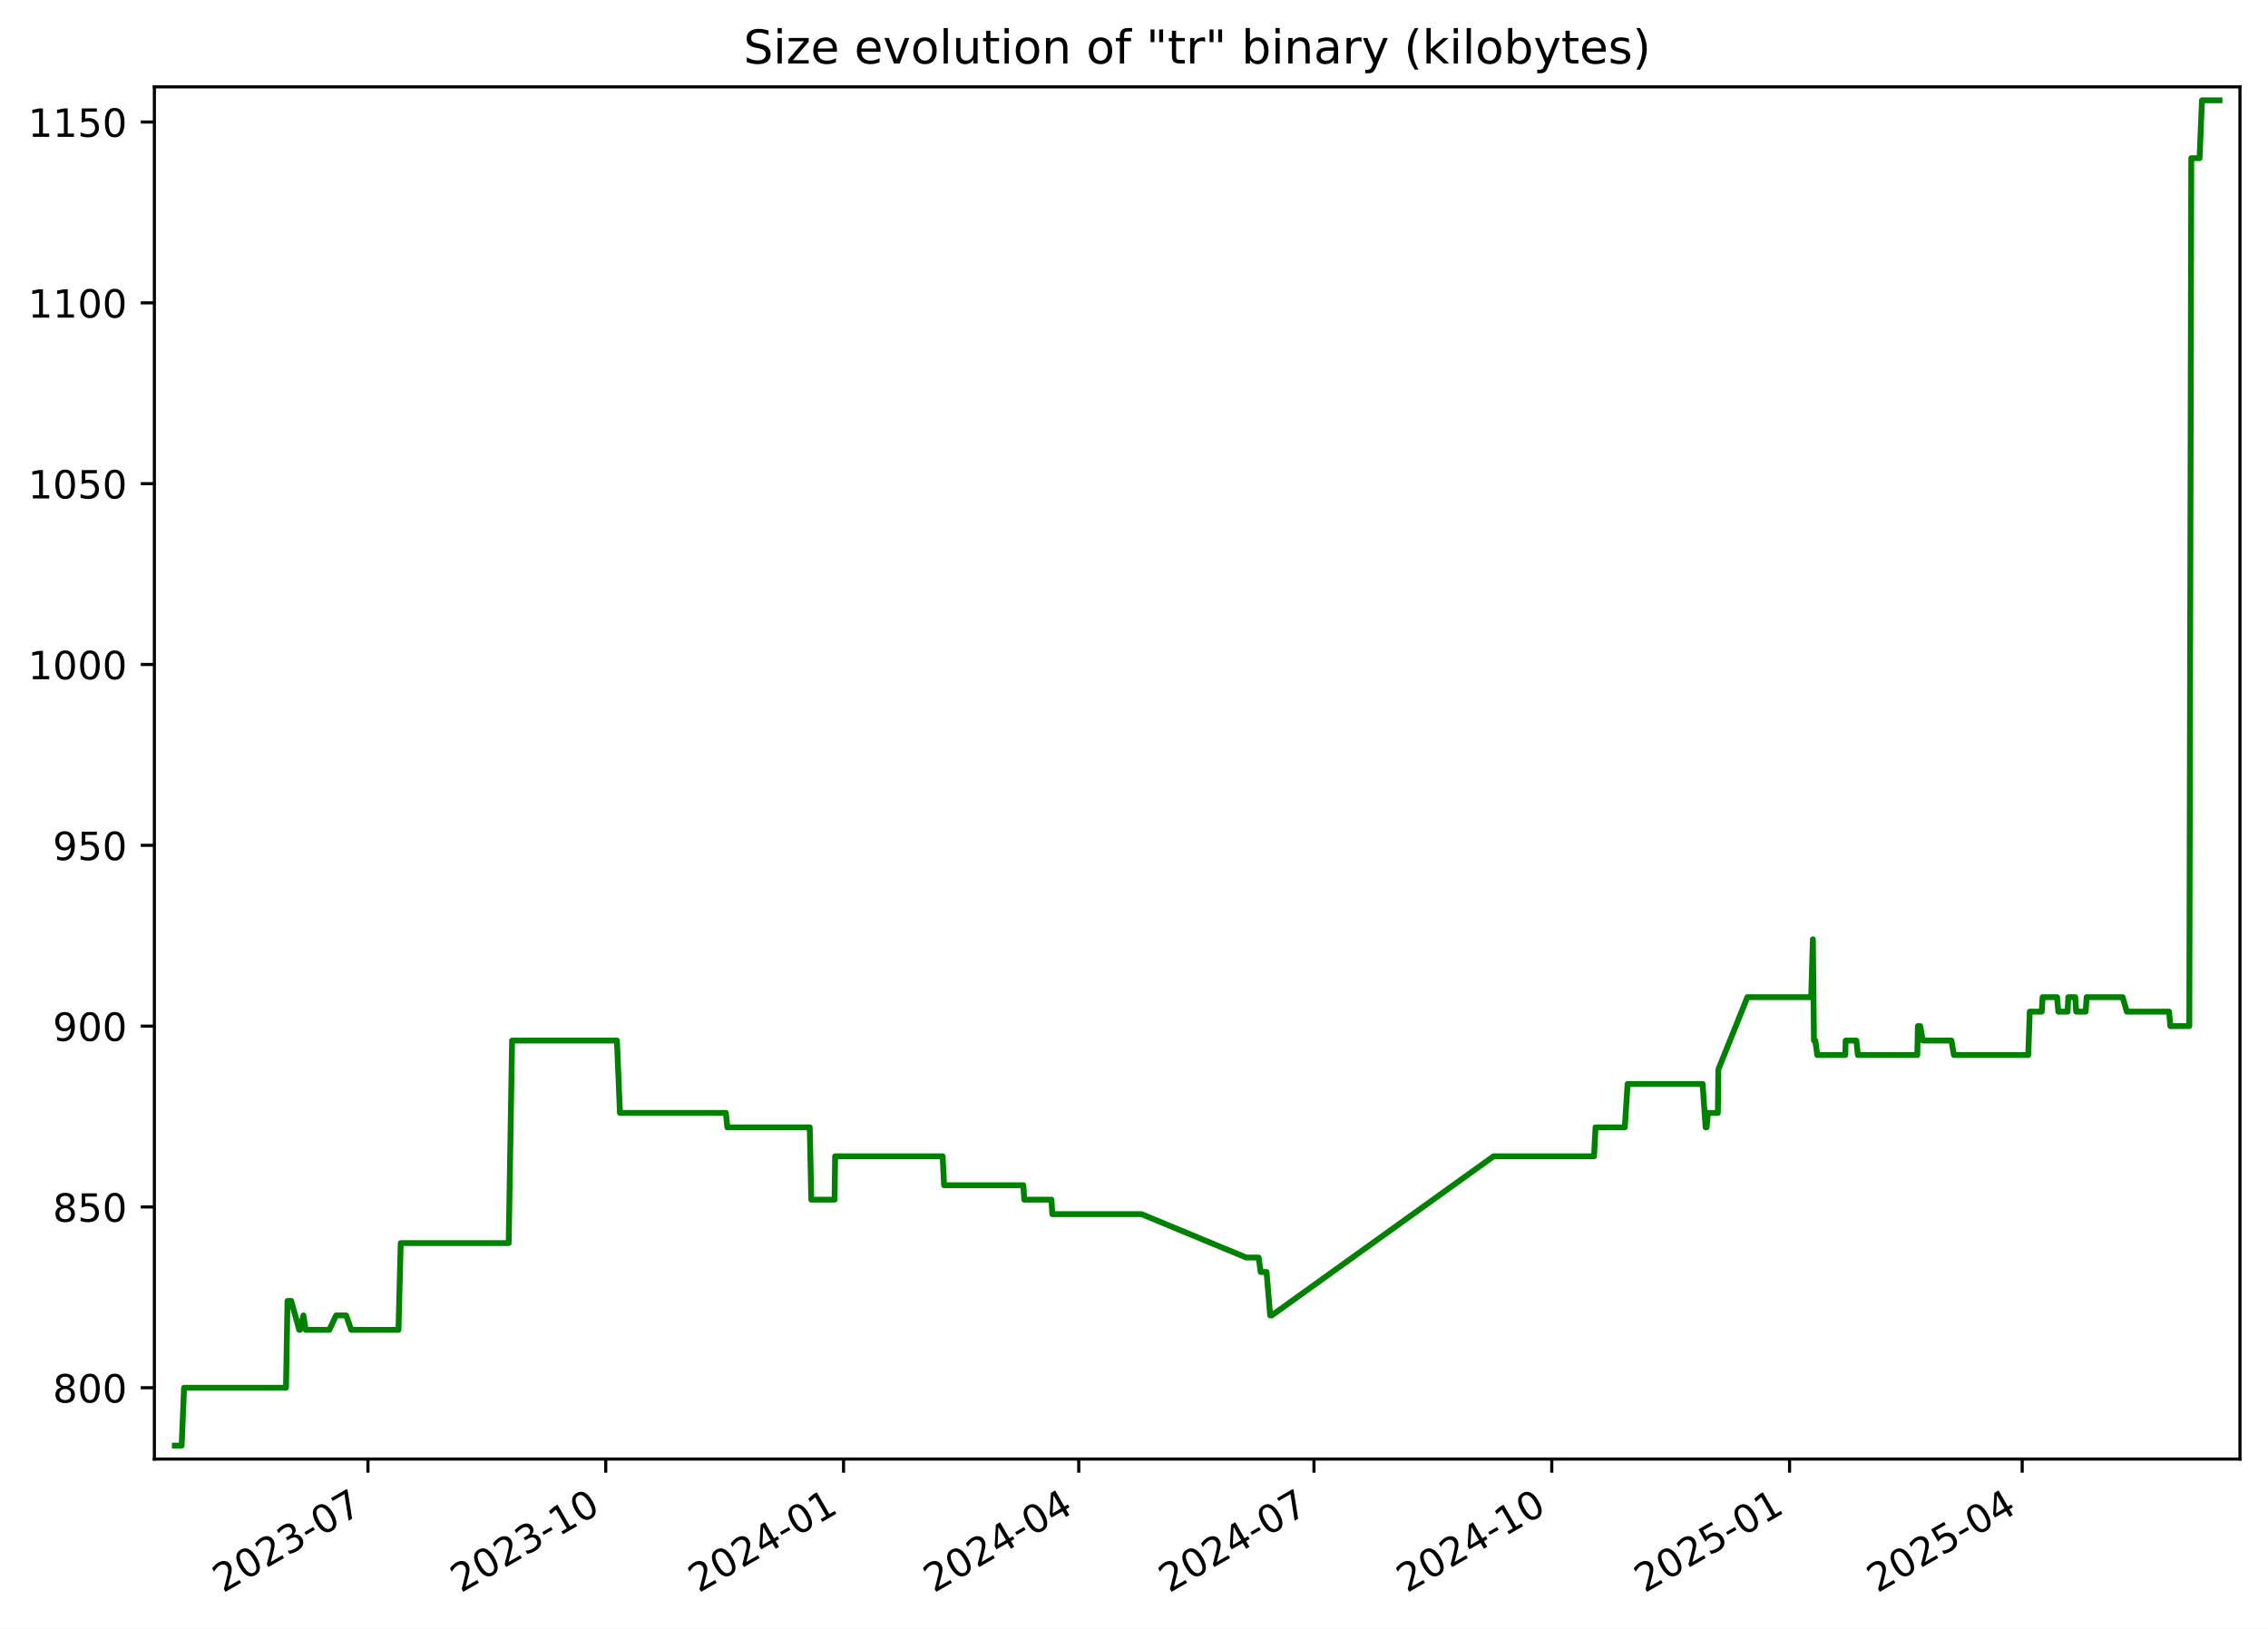
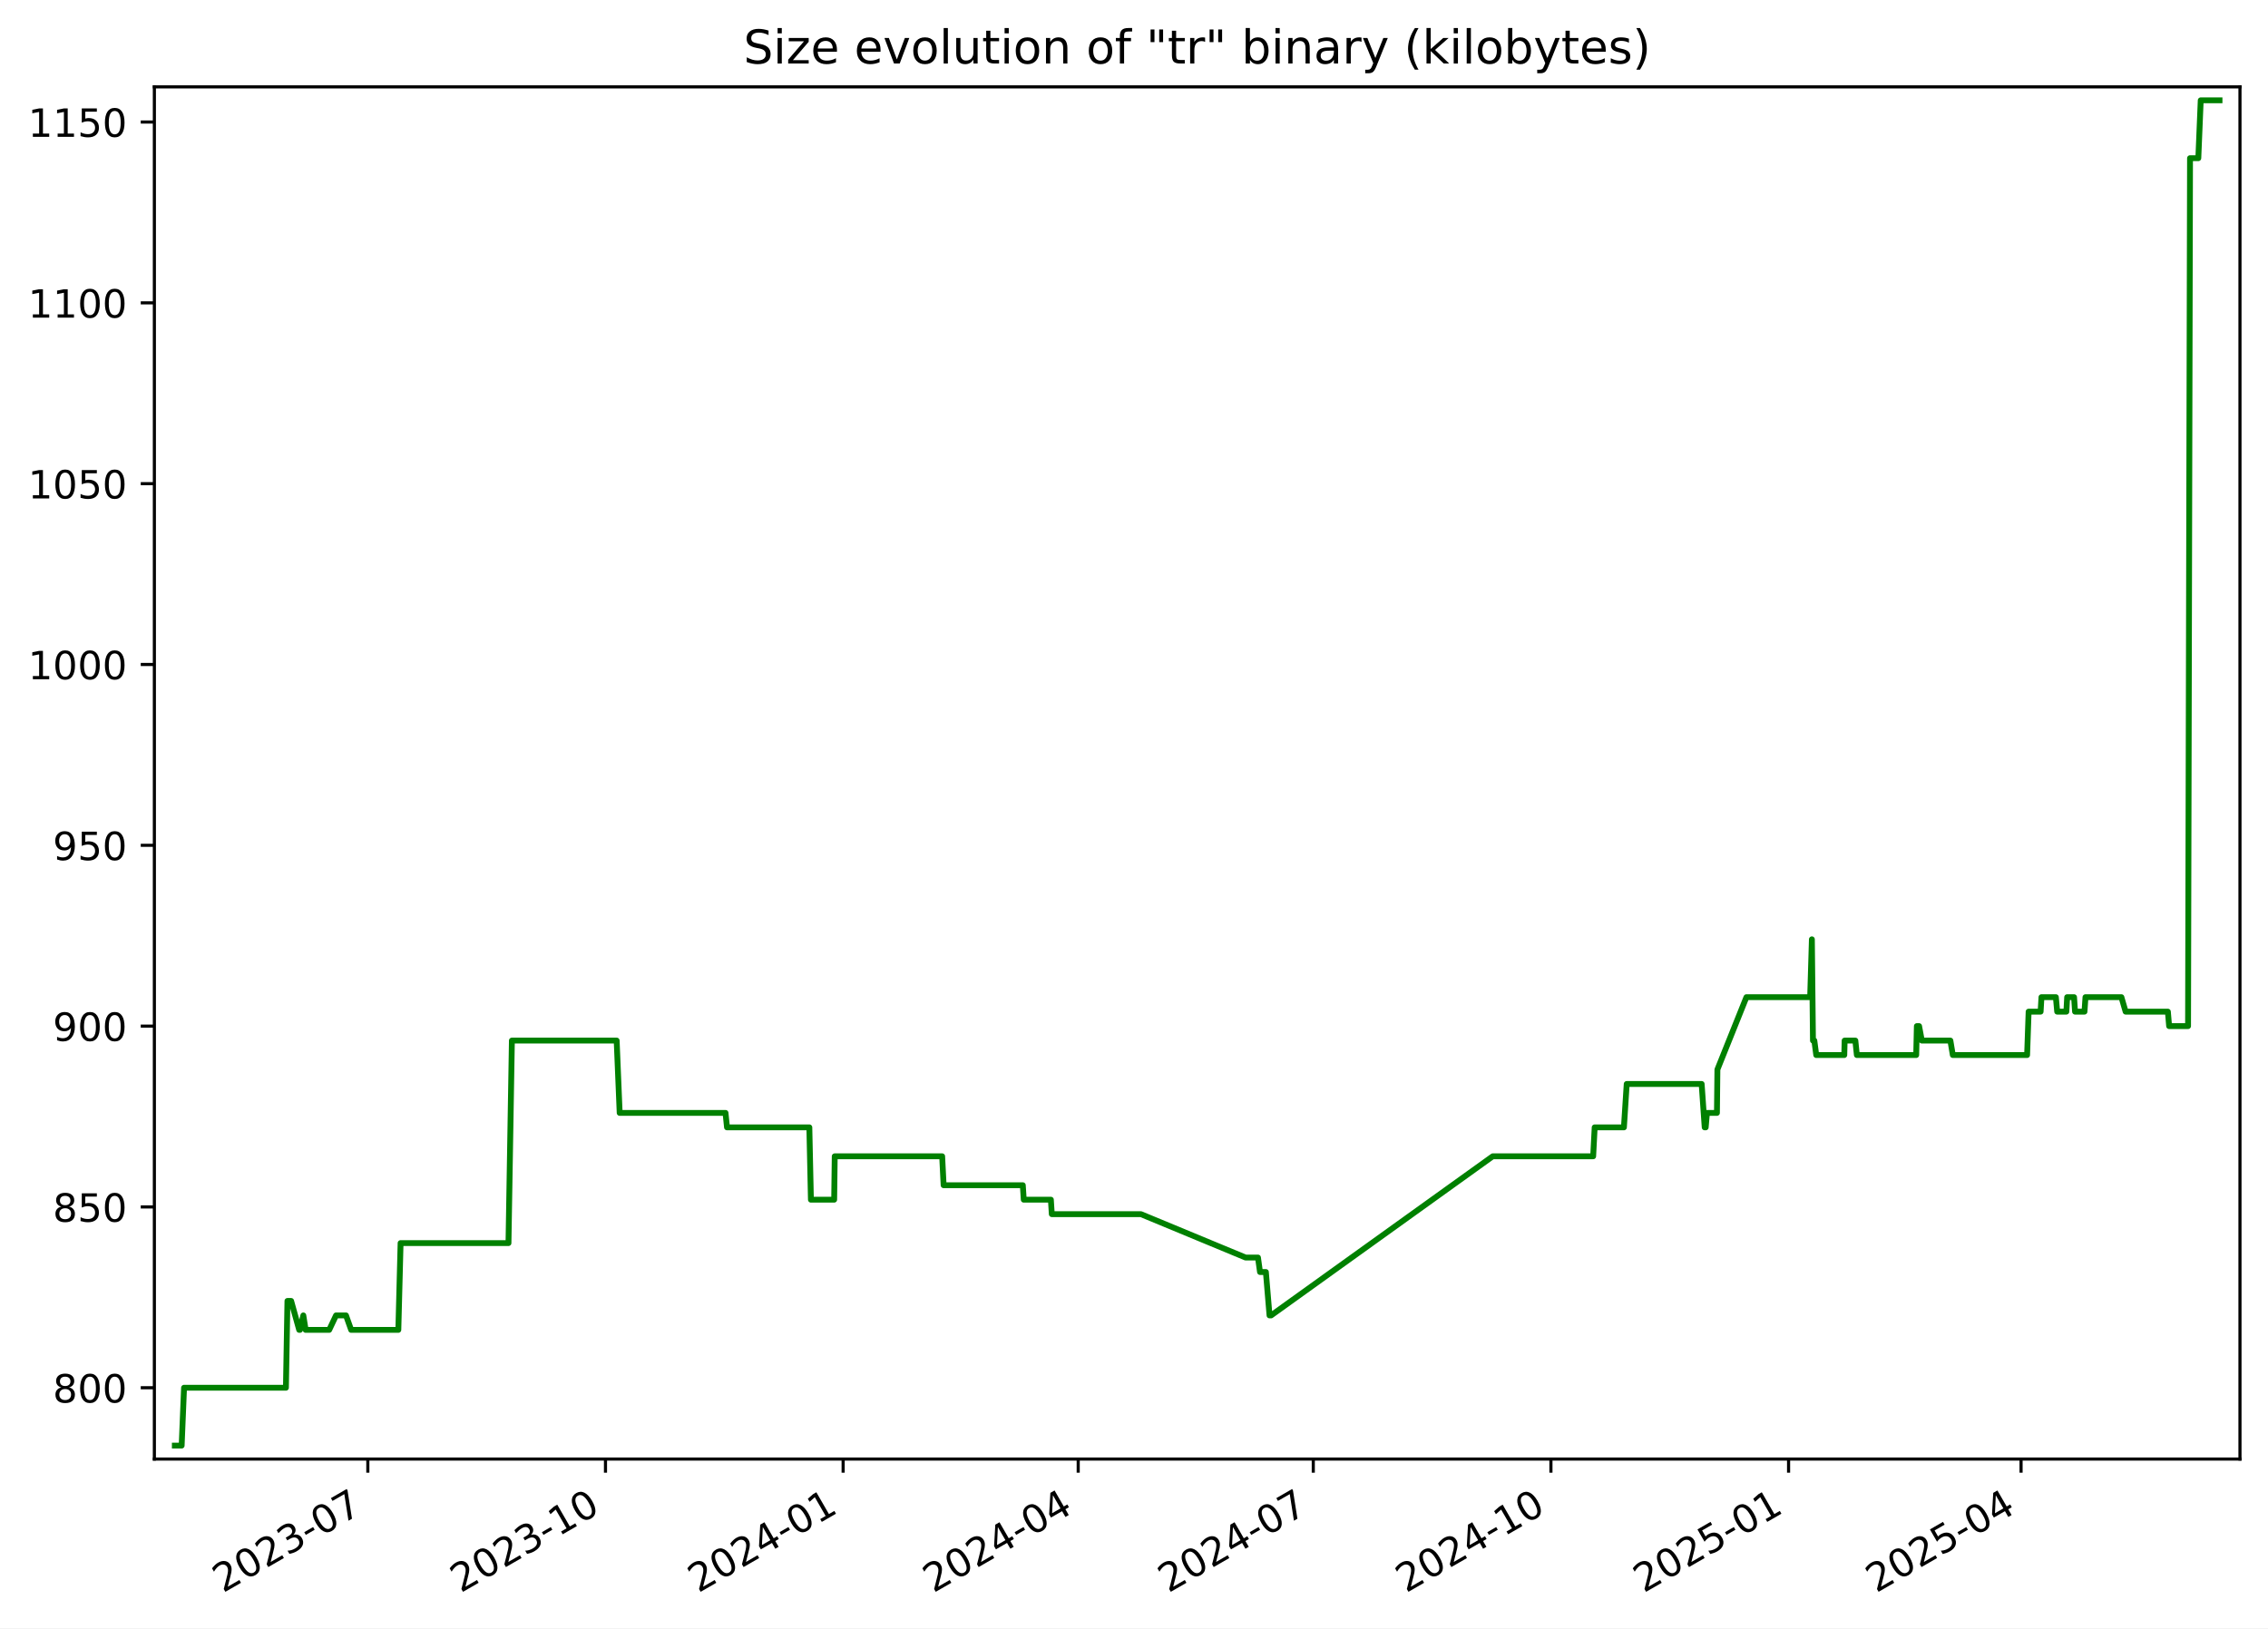
<svg xmlns="http://www.w3.org/2000/svg" xmlns:xlink="http://www.w3.org/1999/xlink" width="582.53pt" height="418.303pt" viewBox="0 0 582.53 418.303" version="1.1">
  <defs>
    <style type="text/css">*{stroke-linejoin: round; stroke-linecap: butt}</style>
  </defs>
  <g id="figure_1">
    <g id="patch_1">
      <path d="M -0 418.303  L 582.53 418.303  L 582.53 0  L -0 0  z " style="fill: #ffffff" />
    </g>
    <g id="axes_1">
      <g id="patch_2">
        <path d="M 39.65 374.83  L 575.33 374.83  L 575.33 22.318  L 39.65 22.318  z " style="fill: #ffffff" />
      </g>
      <g id="matplotlib.axis_1">
        <g id="xtick_1">
          <g id="line2d_1">
            <defs>
-               <path id="m631cda4e91" d="M 0 0  L 0 3.5  " style="stroke: #000000; stroke-width: 0.8" />
+               <path id="m473df23aa9" d="M 0 0  L 0 3.5  " style="stroke: #000000; stroke-width: 0.8" />
            </defs>
            <g>
-               <use xlink:href="#m631cda4e91" x="94.508" y="374.83" style="stroke: #000000; stroke-width: 0.8" />
+               <use xlink:href="#m473df23aa9" x="94.477" y="374.83" style="stroke: #000000; stroke-width: 0.8" />
            </g>
          </g>
          <g id="text_1">
-             <g transform="translate(57.28289 409.302) rotate(-30) scale(0.1 -0.1)">
+             <g transform="translate(57.25248 409.302) rotate(-30) scale(0.1 -0.1)">
              <defs>
                <path id="DejaVuSans-32" d="M 1228 531  L 3431 531  L 3431 0  L 469 0  L 469 531  Q 828 903 1448 1529  Q 2069 2156 2228 2338  Q 2531 2678 2651 2914  Q 2772 3150 2772 3378  Q 2772 3750 2511 3984  Q 2250 4219 1831 4219  Q 1534 4219 1204 4116  Q 875 4013 500 3803  L 500 4441  Q 881 4594 1212 4672  Q 1544 4750 1819 4750  Q 2544 4750 2975 4387  Q 3406 4025 3406 3419  Q 3406 3131 3298 2873  Q 3191 2616 2906 2266  Q 2828 2175 2409 1742  Q 1991 1309 1228 531  z " transform="scale(0.015625)" />
                <path id="DejaVuSans-30" d="M 2034 4250  Q 1547 4250 1301 3770  Q 1056 3291 1056 2328  Q 1056 1369 1301 889  Q 1547 409 2034 409  Q 2525 409 2770 889  Q 3016 1369 3016 2328  Q 3016 3291 2770 3770  Q 2525 4250 2034 4250  z M 2034 4750  Q 2819 4750 3233 4129  Q 3647 3509 3647 2328  Q 3647 1150 3233 529  Q 2819 -91 2034 -91  Q 1250 -91 836 529  Q 422 1150 422 2328  Q 422 3509 836 4129  Q 1250 4750 2034 4750  z " transform="scale(0.015625)" />
                <path id="DejaVuSans-33" d="M 2597 2516  Q 3050 2419 3304 2112  Q 3559 1806 3559 1356  Q 3559 666 3084 287  Q 2609 -91 1734 -91  Q 1441 -91 1130 -33  Q 819 25 488 141  L 488 750  Q 750 597 1062 519  Q 1375 441 1716 441  Q 2309 441 2620 675  Q 2931 909 2931 1356  Q 2931 1769 2642 2001  Q 2353 2234 1838 2234  L 1294 2234  L 1294 2753  L 1863 2753  Q 2328 2753 2575 2939  Q 2822 3125 2822 3475  Q 2822 3834 2567 4026  Q 2313 4219 1838 4219  Q 1578 4219 1281 4162  Q 984 4106 628 3988  L 628 4550  Q 988 4650 1302 4700  Q 1616 4750 1894 4750  Q 2613 4750 3031 4423  Q 3450 4097 3450 3541  Q 3450 3153 3228 2886  Q 3006 2619 2597 2516  z " transform="scale(0.015625)" />
                <path id="DejaVuSans-2d" d="M 313 2009  L 1997 2009  L 1997 1497  L 313 1497  L 313 2009  z " transform="scale(0.015625)" />
                <path id="DejaVuSans-37" d="M 525 4666  L 3525 4666  L 3525 4397  L 1831 0  L 1172 0  L 2766 4134  L 525 4134  L 525 4666  z " transform="scale(0.015625)" />
              </defs>
              <use xlink:href="#DejaVuSans-32" />
              <use xlink:href="#DejaVuSans-30" x="63.623" />
              <use xlink:href="#DejaVuSans-32" x="127.246" />
              <use xlink:href="#DejaVuSans-33" x="190.869" />
              <use xlink:href="#DejaVuSans-2d" x="254.492" />
              <use xlink:href="#DejaVuSans-30" x="290.576" />
              <use xlink:href="#DejaVuSans-37" x="354.199" />
            </g>
          </g>
        </g>
        <g id="xtick_2">
          <g id="line2d_2">
            <g>
-               <use xlink:href="#m631cda4e91" x="155.585" y="374.83" style="stroke: #000000; stroke-width: 0.8" />
+               <use xlink:href="#m473df23aa9" x="155.517" y="374.83" style="stroke: #000000; stroke-width: 0.8" />
            </g>
          </g>
          <g id="text_2">
-             <g transform="translate(118.3604 409.302) rotate(-30) scale(0.1 -0.1)">
+             <g transform="translate(118.2925 409.302) rotate(-30) scale(0.1 -0.1)">
              <defs>
                <path id="DejaVuSans-31" d="M 794 531  L 1825 531  L 1825 4091  L 703 3866  L 703 4441  L 1819 4666  L 2450 4666  L 2450 531  L 3481 531  L 3481 0  L 794 0  L 794 531  z " transform="scale(0.015625)" />
              </defs>
              <use xlink:href="#DejaVuSans-32" />
              <use xlink:href="#DejaVuSans-30" x="63.623" />
              <use xlink:href="#DejaVuSans-32" x="127.246" />
              <use xlink:href="#DejaVuSans-33" x="190.869" />
              <use xlink:href="#DejaVuSans-2d" x="254.492" />
              <use xlink:href="#DejaVuSans-31" x="290.576" />
              <use xlink:href="#DejaVuSans-30" x="354.199" />
            </g>
          </g>
        </g>
        <g id="xtick_3">
          <g id="line2d_3">
            <g>
-               <use xlink:href="#m631cda4e91" x="216.663" y="374.83" style="stroke: #000000; stroke-width: 0.8" />
+               <use xlink:href="#m473df23aa9" x="216.557" y="374.83" style="stroke: #000000; stroke-width: 0.8" />
            </g>
          </g>
          <g id="text_3">
-             <g transform="translate(179.4379 409.302) rotate(-30) scale(0.1 -0.1)">
+             <g transform="translate(179.3326 409.302) rotate(-30) scale(0.1 -0.1)">
              <defs>
                <path id="DejaVuSans-34" d="M 2419 4116  L 825 1625  L 2419 1625  L 2419 4116  z M 2253 4666  L 3047 4666  L 3047 1625  L 3713 1625  L 3713 1100  L 3047 1100  L 3047 0  L 2419 0  L 2419 1100  L 313 1100  L 313 1709  L 2253 4666  z " transform="scale(0.015625)" />
              </defs>
              <use xlink:href="#DejaVuSans-32" />
              <use xlink:href="#DejaVuSans-30" x="63.623" />
              <use xlink:href="#DejaVuSans-32" x="127.246" />
              <use xlink:href="#DejaVuSans-34" x="190.869" />
              <use xlink:href="#DejaVuSans-2d" x="254.492" />
              <use xlink:href="#DejaVuSans-30" x="290.576" />
              <use xlink:href="#DejaVuSans-31" x="354.199" />
            </g>
          </g>
        </g>
        <g id="xtick_4">
          <g id="line2d_4">
            <g>
-               <use xlink:href="#m631cda4e91" x="277.076" y="374.83" style="stroke: #000000; stroke-width: 0.8" />
+               <use xlink:href="#m473df23aa9" x="276.934" y="374.83" style="stroke: #000000; stroke-width: 0.8" />
            </g>
          </g>
          <g id="text_4">
-             <g transform="translate(239.8516 409.302) rotate(-30) scale(0.1 -0.1)">
+             <g transform="translate(239.7092 409.302) rotate(-30) scale(0.1 -0.1)">
              <use xlink:href="#DejaVuSans-32" />
              <use xlink:href="#DejaVuSans-30" x="63.623" />
              <use xlink:href="#DejaVuSans-32" x="127.246" />
              <use xlink:href="#DejaVuSans-34" x="190.869" />
              <use xlink:href="#DejaVuSans-2d" x="254.492" />
              <use xlink:href="#DejaVuSans-30" x="290.576" />
              <use xlink:href="#DejaVuSans-34" x="354.199" />
            </g>
          </g>
        </g>
        <g id="xtick_5">
          <g id="line2d_5">
            <g>
-               <use xlink:href="#m631cda4e91" x="337.49" y="374.83" style="stroke: #000000; stroke-width: 0.8" />
+               <use xlink:href="#m473df23aa9" x="337.311" y="374.83" style="stroke: #000000; stroke-width: 0.8" />
            </g>
          </g>
          <g id="text_5">
-             <g transform="translate(300.2652 409.302) rotate(-30) scale(0.1 -0.1)">
+             <g transform="translate(300.0858 409.302) rotate(-30) scale(0.1 -0.1)">
              <use xlink:href="#DejaVuSans-32" />
              <use xlink:href="#DejaVuSans-30" x="63.623" />
              <use xlink:href="#DejaVuSans-32" x="127.246" />
              <use xlink:href="#DejaVuSans-34" x="190.869" />
              <use xlink:href="#DejaVuSans-2d" x="254.492" />
              <use xlink:href="#DejaVuSans-30" x="290.576" />
              <use xlink:href="#DejaVuSans-37" x="354.199" />
            </g>
          </g>
        </g>
        <g id="xtick_6">
          <g id="line2d_6">
            <g>
-               <use xlink:href="#m631cda4e91" x="398.568" y="374.83" style="stroke: #000000; stroke-width: 0.8" />
+               <use xlink:href="#m473df23aa9" x="398.351" y="374.83" style="stroke: #000000; stroke-width: 0.8" />
            </g>
          </g>
          <g id="text_6">
-             <g transform="translate(361.3427 409.302) rotate(-30) scale(0.1 -0.1)">
+             <g transform="translate(361.1258 409.302) rotate(-30) scale(0.1 -0.1)">
              <use xlink:href="#DejaVuSans-32" />
              <use xlink:href="#DejaVuSans-30" x="63.623" />
              <use xlink:href="#DejaVuSans-32" x="127.246" />
              <use xlink:href="#DejaVuSans-34" x="190.869" />
              <use xlink:href="#DejaVuSans-2d" x="254.492" />
              <use xlink:href="#DejaVuSans-31" x="290.576" />
              <use xlink:href="#DejaVuSans-30" x="354.199" />
            </g>
          </g>
        </g>
        <g id="xtick_7">
          <g id="line2d_7">
            <g>
-               <use xlink:href="#m631cda4e91" x="459.645" y="374.83" style="stroke: #000000; stroke-width: 0.8" />
+               <use xlink:href="#m473df23aa9" x="459.391" y="374.83" style="stroke: #000000; stroke-width: 0.8" />
            </g>
          </g>
          <g id="text_7">
-             <g transform="translate(422.4202 409.302) rotate(-30) scale(0.1 -0.1)">
+             <g transform="translate(422.1659 409.302) rotate(-30) scale(0.1 -0.1)">
              <defs>
                <path id="DejaVuSans-35" d="M 691 4666  L 3169 4666  L 3169 4134  L 1269 4134  L 1269 2991  Q 1406 3038 1543 3061  Q 1681 3084 1819 3084  Q 2600 3084 3056 2656  Q 3513 2228 3513 1497  Q 3513 744 3044 326  Q 2575 -91 1722 -91  Q 1428 -91 1123 -41  Q 819 9 494 109  L 494 744  Q 775 591 1075 516  Q 1375 441 1709 441  Q 2250 441 2565 725  Q 2881 1009 2881 1497  Q 2881 1984 2565 2268  Q 2250 2553 1709 2553  Q 1456 2553 1204 2497  Q 953 2441 691 2322  L 691 4666  z " transform="scale(0.015625)" />
              </defs>
              <use xlink:href="#DejaVuSans-32" />
              <use xlink:href="#DejaVuSans-30" x="63.623" />
              <use xlink:href="#DejaVuSans-32" x="127.246" />
              <use xlink:href="#DejaVuSans-35" x="190.869" />
              <use xlink:href="#DejaVuSans-2d" x="254.492" />
              <use xlink:href="#DejaVuSans-30" x="290.576" />
              <use xlink:href="#DejaVuSans-31" x="354.199" />
            </g>
          </g>
        </g>
        <g id="xtick_8">
          <g id="line2d_8">
            <g>
-               <use xlink:href="#m631cda4e91" x="519.395" y="374.83" style="stroke: #000000; stroke-width: 0.8" />
+               <use xlink:href="#m473df23aa9" x="519.104" y="374.83" style="stroke: #000000; stroke-width: 0.8" />
            </g>
          </g>
          <g id="text_8">
-             <g transform="translate(482.17 409.302) rotate(-30) scale(0.1 -0.1)">
+             <g transform="translate(481.879 409.302) rotate(-30) scale(0.1 -0.1)">
              <use xlink:href="#DejaVuSans-32" />
              <use xlink:href="#DejaVuSans-30" x="63.623" />
              <use xlink:href="#DejaVuSans-32" x="127.246" />
              <use xlink:href="#DejaVuSans-35" x="190.869" />
              <use xlink:href="#DejaVuSans-2d" x="254.492" />
              <use xlink:href="#DejaVuSans-30" x="290.576" />
              <use xlink:href="#DejaVuSans-34" x="354.199" />
            </g>
          </g>
        </g>
      </g>
      <g id="matplotlib.axis_2">
        <g id="ytick_1">
          <g id="line2d_9">
            <defs>
-               <path id="ma864c2f2bb" d="M 0 0  L -3.5 0  " style="stroke: #000000; stroke-width: 0.8" />
+               <path id="mfcd4ef4d7a" d="M 0 0  L -3.5 0  " style="stroke: #000000; stroke-width: 0.8" />
            </defs>
            <g>
-               <use xlink:href="#ma864c2f2bb" x="39.65" y="356.51" style="stroke: #000000; stroke-width: 0.8" />
+               <use xlink:href="#mfcd4ef4d7a" x="39.65" y="356.51" style="stroke: #000000; stroke-width: 0.8" />
            </g>
          </g>
          <g id="text_9">
            <g transform="translate(13.5625 360.3088) scale(0.1 -0.1)">
              <defs>
                <path id="DejaVuSans-38" d="M 2034 2216  Q 1584 2216 1326 1975  Q 1069 1734 1069 1313  Q 1069 891 1326 650  Q 1584 409 2034 409  Q 2484 409 2743 651  Q 3003 894 3003 1313  Q 3003 1734 2745 1975  Q 2488 2216 2034 2216  z M 1403 2484  Q 997 2584 770 2862  Q 544 3141 544 3541  Q 544 4100 942 4425  Q 1341 4750 2034 4750  Q 2731 4750 3128 4425  Q 3525 4100 3525 3541  Q 3525 3141 3298 2862  Q 3072 2584 2669 2484  Q 3125 2378 3379 2068  Q 3634 1759 3634 1313  Q 3634 634 3220 271  Q 2806 -91 2034 -91  Q 1263 -91 848 271  Q 434 634 434 1313  Q 434 1759 690 2068  Q 947 2378 1403 2484  z M 1172 3481  Q 1172 3119 1398 2916  Q 1625 2713 2034 2713  Q 2441 2713 2670 2916  Q 2900 3119 2900 3481  Q 2900 3844 2670 4047  Q 2441 4250 2034 4250  Q 1625 4250 1398 4047  Q 1172 3844 1172 3481  z " transform="scale(0.015625)" />
              </defs>
              <use xlink:href="#DejaVuSans-38" />
              <use xlink:href="#DejaVuSans-30" x="63.623" />
              <use xlink:href="#DejaVuSans-30" x="127.246" />
            </g>
          </g>
        </g>
        <g id="ytick_2">
          <g id="line2d_10">
            <g>
-               <use xlink:href="#ma864c2f2bb" x="39.65" y="310.058" style="stroke: #000000; stroke-width: 0.8" />
+               <use xlink:href="#mfcd4ef4d7a" x="39.65" y="310.058" style="stroke: #000000; stroke-width: 0.8" />
            </g>
          </g>
          <g id="text_10">
            <g transform="translate(13.5625 313.8572) scale(0.1 -0.1)">
              <use xlink:href="#DejaVuSans-38" />
              <use xlink:href="#DejaVuSans-35" x="63.623" />
              <use xlink:href="#DejaVuSans-30" x="127.246" />
            </g>
          </g>
        </g>
        <g id="ytick_3">
          <g id="line2d_11">
            <g>
-               <use xlink:href="#ma864c2f2bb" x="39.65" y="263.606" style="stroke: #000000; stroke-width: 0.8" />
+               <use xlink:href="#mfcd4ef4d7a" x="39.65" y="263.606" style="stroke: #000000; stroke-width: 0.8" />
            </g>
          </g>
          <g id="text_11">
            <g transform="translate(13.5625 267.4056) scale(0.1 -0.1)">
              <defs>
                <path id="DejaVuSans-39" d="M 703 97  L 703 672  Q 941 559 1184 500  Q 1428 441 1663 441  Q 2288 441 2617 861  Q 2947 1281 2994 2138  Q 2813 1869 2534 1725  Q 2256 1581 1919 1581  Q 1219 1581 811 2004  Q 403 2428 403 3163  Q 403 3881 828 4315  Q 1253 4750 1959 4750  Q 2769 4750 3195 4129  Q 3622 3509 3622 2328  Q 3622 1225 3098 567  Q 2575 -91 1691 -91  Q 1453 -91 1209 -44  Q 966 3 703 97  z M 1959 2075  Q 2384 2075 2632 2365  Q 2881 2656 2881 3163  Q 2881 3666 2632 3958  Q 2384 4250 1959 4250  Q 1534 4250 1286 3958  Q 1038 3666 1038 3163  Q 1038 2656 1286 2365  Q 1534 2075 1959 2075  z " transform="scale(0.015625)" />
              </defs>
              <use xlink:href="#DejaVuSans-39" />
              <use xlink:href="#DejaVuSans-30" x="63.623" />
              <use xlink:href="#DejaVuSans-30" x="127.246" />
            </g>
          </g>
        </g>
        <g id="ytick_4">
          <g id="line2d_12">
            <g>
-               <use xlink:href="#ma864c2f2bb" x="39.65" y="217.155" style="stroke: #000000; stroke-width: 0.8" />
+               <use xlink:href="#mfcd4ef4d7a" x="39.65" y="217.155" style="stroke: #000000; stroke-width: 0.8" />
            </g>
          </g>
          <g id="text_12">
            <g transform="translate(13.5625 220.954) scale(0.1 -0.1)">
              <use xlink:href="#DejaVuSans-39" />
              <use xlink:href="#DejaVuSans-35" x="63.623" />
              <use xlink:href="#DejaVuSans-30" x="127.246" />
            </g>
          </g>
        </g>
        <g id="ytick_5">
          <g id="line2d_13">
            <g>
-               <use xlink:href="#ma864c2f2bb" x="39.65" y="170.703" style="stroke: #000000; stroke-width: 0.8" />
+               <use xlink:href="#mfcd4ef4d7a" x="39.65" y="170.703" style="stroke: #000000; stroke-width: 0.8" />
            </g>
          </g>
          <g id="text_13">
            <g transform="translate(7.2 174.5024) scale(0.1 -0.1)">
              <use xlink:href="#DejaVuSans-31" />
              <use xlink:href="#DejaVuSans-30" x="63.623" />
              <use xlink:href="#DejaVuSans-30" x="127.246" />
              <use xlink:href="#DejaVuSans-30" x="190.869" />
            </g>
          </g>
        </g>
        <g id="ytick_6">
          <g id="line2d_14">
            <g>
-               <use xlink:href="#ma864c2f2bb" x="39.65" y="124.252" style="stroke: #000000; stroke-width: 0.8" />
+               <use xlink:href="#mfcd4ef4d7a" x="39.65" y="124.252" style="stroke: #000000; stroke-width: 0.8" />
            </g>
          </g>
          <g id="text_14">
            <g transform="translate(7.2 128.0508) scale(0.1 -0.1)">
              <use xlink:href="#DejaVuSans-31" />
              <use xlink:href="#DejaVuSans-30" x="63.623" />
              <use xlink:href="#DejaVuSans-35" x="127.246" />
              <use xlink:href="#DejaVuSans-30" x="190.869" />
            </g>
          </g>
        </g>
        <g id="ytick_7">
          <g id="line2d_15">
            <g>
-               <use xlink:href="#ma864c2f2bb" x="39.65" y="77.8" style="stroke: #000000; stroke-width: 0.8" />
+               <use xlink:href="#mfcd4ef4d7a" x="39.65" y="77.8" style="stroke: #000000; stroke-width: 0.8" />
            </g>
          </g>
          <g id="text_15">
            <g transform="translate(7.2 81.59915) scale(0.1 -0.1)">
              <use xlink:href="#DejaVuSans-31" />
              <use xlink:href="#DejaVuSans-31" x="63.623" />
              <use xlink:href="#DejaVuSans-30" x="127.246" />
              <use xlink:href="#DejaVuSans-30" x="190.869" />
            </g>
          </g>
        </g>
        <g id="ytick_8">
          <g id="line2d_16">
            <g>
-               <use xlink:href="#ma864c2f2bb" x="39.65" y="31.348" style="stroke: #000000; stroke-width: 0.8" />
+               <use xlink:href="#mfcd4ef4d7a" x="39.65" y="31.348" style="stroke: #000000; stroke-width: 0.8" />
            </g>
          </g>
          <g id="text_16">
            <g transform="translate(7.2 35.14754) scale(0.1 -0.1)">
              <use xlink:href="#DejaVuSans-31" />
              <use xlink:href="#DejaVuSans-31" x="63.623" />
              <use xlink:href="#DejaVuSans-35" x="127.246" />
              <use xlink:href="#DejaVuSans-30" x="190.869" />
            </g>
          </g>
        </g>
      </g>
      <g id="line2d_17">
-         <path d="M 44.902 371.374  L 46.659 371.374  L 47.274 356.51  L 73.458 356.51  L 73.846 334.213  L 74.795 334.213  L 76.864 341.645  L 77.068 341.645  L 77.93 337.929  L 78.521 341.645  L 84.578 341.645  L 86.336 337.929  L 88.895 337.929  L 90.221 341.645  L 102.348 341.645  L 102.926 319.348  L 130.655 319.348  L 131.529 267.323  L 158.46 267.323  L 159.23 285.903  L 186.435 285.903  L 186.815 289.619  L 207.978 289.619  L 208.382 308.2  L 214.359 308.2  L 214.502 297.052  L 242.113 297.052  L 242.486 304.484  L 262.839 304.484  L 263.083 308.2  L 270.052 308.2  L 270.288 311.916  L 293.196 311.916  L 320.104 323.064  L 323.281 323.064  L 323.801 326.781  L 325.311 326.781  L 326.246 337.929  L 326.651 337.929  L 383.62 297.052  L 409.426 297.052  L 409.813 289.619  L 417.328 289.619  L 418.046 278.471  L 437.307 278.471  L 438.086 289.619  L 438.344 289.619  L 438.673 285.903  L 441.235 285.903  L 441.355 274.755  L 448.811 256.174  L 465.192 256.174  L 465.635 241.31  L 465.913 267.323  L 466.266 267.323  L 466.756 271.039  L 473.961 271.039  L 474.053 267.323  L 476.806 267.323  L 477.193 271.039  L 492.447 271.039  L 492.614 263.606  L 493.19 263.606  L 493.887 267.323  L 501.229 267.323  L 501.854 271.039  L 520.948 271.039  L 521.339 259.89  L 524.422 259.89  L 524.637 256.174  L 528.341 256.174  L 528.679 259.89  L 531.04 259.89  L 531.243 256.174  L 533.016 256.174  L 533.267 259.89  L 535.698 259.89  L 535.948 256.174  L 545.186 256.174  L 546.266 259.89  L 557.129 259.89  L 557.448 263.606  L 562.316 263.606  L 562.82 40.639  L 564.953 40.639  L 565.571 25.774  L 570.078 25.774  L 570.078 25.774  " clip-path="url(#p2d74ba9343)" style="fill: none; stroke: #008000; stroke-width: 1.5; stroke-linecap: square" />
+         <path d="M 44.902 371.374  L 46.658 371.374  L 47.272 356.51  L 73.44 356.51  L 73.829 334.213  L 74.777 334.213  L 76.845 341.645  L 77.048 341.645  L 77.91 337.929  L 78.5 341.645  L 84.554 341.645  L 86.311 337.929  L 88.868 337.929  L 90.193 341.645  L 102.313 341.645  L 102.89 319.348  L 130.603 319.348  L 131.476 267.323  L 158.39 267.323  L 159.16 285.903  L 186.348 285.903  L 186.728 289.619  L 207.878 289.619  L 208.282 308.2  L 214.255 308.2  L 214.398 297.052  L 241.992 297.052  L 242.365 304.484  L 262.706 304.484  L 262.949 308.2  L 269.914 308.2  L 270.15 311.916  L 293.044 311.916  L 319.935 323.064  L 323.11 323.064  L 323.63 326.781  L 325.139 326.781  L 326.074 337.929  L 326.478 337.929  L 383.412 297.052  L 409.203 297.052  L 409.589 289.619  L 417.1 289.619  L 417.817 278.471  L 437.066 278.471  L 437.845 289.619  L 438.103 289.619  L 438.431 285.903  L 440.992 285.903  L 441.111 274.755  L 448.564 256.174  L 464.934 256.174  L 465.377 241.31  L 465.655 267.323  L 466.008 267.323  L 466.497 271.039  L 473.698 271.039  L 473.789 267.323  L 476.541 267.323  L 476.928 271.039  L 492.172 271.039  L 492.34 263.606  L 492.915 263.606  L 493.612 267.323  L 500.949 267.323  L 501.574 271.039  L 520.656 271.039  L 521.046 259.89  L 524.128 259.89  L 524.343 256.174  L 528.045 256.174  L 528.382 259.89  L 530.742 259.89  L 530.945 256.174  L 532.717 256.174  L 532.968 259.89  L 535.397 259.89  L 535.647 256.174  L 544.879 256.174  L 545.959 259.89  L 556.815 259.89  L 557.134 263.606  L 561.998 263.606  L 562.502 40.639  L 564.634 40.639  L 565.251 25.774  L 570.078 25.774  L 570.078 25.774  " clip-path="url(#p843a3dbc34)" style="fill: none; stroke: #008000; stroke-width: 1.5; stroke-linecap: square" />
      </g>
      <g id="patch_3">
        <path d="M 39.65 374.83  L 39.65 22.318  " style="fill: none; stroke: #000000; stroke-width: 0.8; stroke-linejoin: miter; stroke-linecap: square" />
      </g>
      <g id="patch_4">
        <path d="M 575.33 374.83  L 575.33 22.318  " style="fill: none; stroke: #000000; stroke-width: 0.8; stroke-linejoin: miter; stroke-linecap: square" />
      </g>
      <g id="patch_5">
        <path d="M 39.65 374.83  L 575.33 374.83  " style="fill: none; stroke: #000000; stroke-width: 0.8; stroke-linejoin: miter; stroke-linecap: square" />
      </g>
      <g id="patch_6">
        <path d="M 39.65 22.318  L 575.33 22.318  " style="fill: none; stroke: #000000; stroke-width: 0.8; stroke-linejoin: miter; stroke-linecap: square" />
      </g>
      <g id="text_17">
        <g transform="translate(190.9756 16.31812) scale(0.12 -0.12)">
          <defs>
            <path id="DejaVuSans-53" d="M 3425 4513  L 3425 3897  Q 3066 4069 2747 4153  Q 2428 4238 2131 4238  Q 1616 4238 1336 4038  Q 1056 3838 1056 3469  Q 1056 3159 1242 3001  Q 1428 2844 1947 2747  L 2328 2669  Q 3034 2534 3370 2195  Q 3706 1856 3706 1288  Q 3706 609 3251 259  Q 2797 -91 1919 -91  Q 1588 -91 1214 -16  Q 841 59 441 206  L 441 856  Q 825 641 1194 531  Q 1563 422 1919 422  Q 2459 422 2753 634  Q 3047 847 3047 1241  Q 3047 1584 2836 1778  Q 2625 1972 2144 2069  L 1759 2144  Q 1053 2284 737 2584  Q 422 2884 422 3419  Q 422 4038 858 4394  Q 1294 4750 2059 4750  Q 2388 4750 2728 4690  Q 3069 4631 3425 4513  z " transform="scale(0.015625)" />
            <path id="DejaVuSans-69" d="M 603 3500  L 1178 3500  L 1178 0  L 603 0  L 603 3500  z M 603 4863  L 1178 4863  L 1178 4134  L 603 4134  L 603 4863  z " transform="scale(0.015625)" />
            <path id="DejaVuSans-7a" d="M 353 3500  L 3084 3500  L 3084 2975  L 922 459  L 3084 459  L 3084 0  L 275 0  L 275 525  L 2438 3041  L 353 3041  L 353 3500  z " transform="scale(0.015625)" />
            <path id="DejaVuSans-65" d="M 3597 1894  L 3597 1613  L 953 1613  Q 991 1019 1311 708  Q 1631 397 2203 397  Q 2534 397 2845 478  Q 3156 559 3463 722  L 3463 178  Q 3153 47 2828 -22  Q 2503 -91 2169 -91  Q 1331 -91 842 396  Q 353 884 353 1716  Q 353 2575 817 3079  Q 1281 3584 2069 3584  Q 2775 3584 3186 3129  Q 3597 2675 3597 1894  z M 3022 2063  Q 3016 2534 2758 2815  Q 2500 3097 2075 3097  Q 1594 3097 1305 2825  Q 1016 2553 972 2059  L 3022 2063  z " transform="scale(0.015625)" />
            <path id="DejaVuSans-20" transform="scale(0.015625)" />
            <path id="DejaVuSans-76" d="M 191 3500  L 800 3500  L 1894 563  L 2988 3500  L 3597 3500  L 2284 0  L 1503 0  L 191 3500  z " transform="scale(0.015625)" />
            <path id="DejaVuSans-6f" d="M 1959 3097  Q 1497 3097 1228 2736  Q 959 2375 959 1747  Q 959 1119 1226 758  Q 1494 397 1959 397  Q 2419 397 2687 759  Q 2956 1122 2956 1747  Q 2956 2369 2687 2733  Q 2419 3097 1959 3097  z M 1959 3584  Q 2709 3584 3137 3096  Q 3566 2609 3566 1747  Q 3566 888 3137 398  Q 2709 -91 1959 -91  Q 1206 -91 779 398  Q 353 888 353 1747  Q 353 2609 779 3096  Q 1206 3584 1959 3584  z " transform="scale(0.015625)" />
            <path id="DejaVuSans-6c" d="M 603 4863  L 1178 4863  L 1178 0  L 603 0  L 603 4863  z " transform="scale(0.015625)" />
            <path id="DejaVuSans-75" d="M 544 1381  L 544 3500  L 1119 3500  L 1119 1403  Q 1119 906 1312 657  Q 1506 409 1894 409  Q 2359 409 2629 706  Q 2900 1003 2900 1516  L 2900 3500  L 3475 3500  L 3475 0  L 2900 0  L 2900 538  Q 2691 219 2414 64  Q 2138 -91 1772 -91  Q 1169 -91 856 284  Q 544 659 544 1381  z M 1991 3584  L 1991 3584  z " transform="scale(0.015625)" />
            <path id="DejaVuSans-74" d="M 1172 4494  L 1172 3500  L 2356 3500  L 2356 3053  L 1172 3053  L 1172 1153  Q 1172 725 1289 603  Q 1406 481 1766 481  L 2356 481  L 2356 0  L 1766 0  Q 1100 0 847 248  Q 594 497 594 1153  L 594 3053  L 172 3053  L 172 3500  L 594 3500  L 594 4494  L 1172 4494  z " transform="scale(0.015625)" />
            <path id="DejaVuSans-6e" d="M 3513 2113  L 3513 0  L 2938 0  L 2938 2094  Q 2938 2591 2744 2837  Q 2550 3084 2163 3084  Q 1697 3084 1428 2787  Q 1159 2491 1159 1978  L 1159 0  L 581 0  L 581 3500  L 1159 3500  L 1159 2956  Q 1366 3272 1645 3428  Q 1925 3584 2291 3584  Q 2894 3584 3203 3211  Q 3513 2838 3513 2113  z " transform="scale(0.015625)" />
            <path id="DejaVuSans-66" d="M 2375 4863  L 2375 4384  L 1825 4384  Q 1516 4384 1395 4259  Q 1275 4134 1275 3809  L 1275 3500  L 2222 3500  L 2222 3053  L 1275 3053  L 1275 0  L 697 0  L 697 3053  L 147 3053  L 147 3500  L 697 3500  L 697 3744  Q 697 4328 969 4595  Q 1241 4863 1831 4863  L 2375 4863  z " transform="scale(0.015625)" />
            <path id="DejaVuSans-22" d="M 1147 4666  L 1147 2931  L 616 2931  L 616 4666  L 1147 4666  z M 2328 4666  L 2328 2931  L 1797 2931  L 1797 4666  L 2328 4666  z " transform="scale(0.015625)" />
            <path id="DejaVuSans-72" d="M 2631 2963  Q 2534 3019 2420 3045  Q 2306 3072 2169 3072  Q 1681 3072 1420 2755  Q 1159 2438 1159 1844  L 1159 0  L 581 0  L 581 3500  L 1159 3500  L 1159 2956  Q 1341 3275 1631 3429  Q 1922 3584 2338 3584  Q 2397 3584 2469 3576  Q 2541 3569 2628 3553  L 2631 2963  z " transform="scale(0.015625)" />
            <path id="DejaVuSans-62" d="M 3116 1747  Q 3116 2381 2855 2742  Q 2594 3103 2138 3103  Q 1681 3103 1420 2742  Q 1159 2381 1159 1747  Q 1159 1113 1420 752  Q 1681 391 2138 391  Q 2594 391 2855 752  Q 3116 1113 3116 1747  z M 1159 2969  Q 1341 3281 1617 3432  Q 1894 3584 2278 3584  Q 2916 3584 3314 3078  Q 3713 2572 3713 1747  Q 3713 922 3314 415  Q 2916 -91 2278 -91  Q 1894 -91 1617 61  Q 1341 213 1159 525  L 1159 0  L 581 0  L 581 4863  L 1159 4863  L 1159 2969  z " transform="scale(0.015625)" />
            <path id="DejaVuSans-61" d="M 2194 1759  Q 1497 1759 1228 1600  Q 959 1441 959 1056  Q 959 750 1161 570  Q 1363 391 1709 391  Q 2188 391 2477 730  Q 2766 1069 2766 1631  L 2766 1759  L 2194 1759  z M 3341 1997  L 3341 0  L 2766 0  L 2766 531  Q 2569 213 2275 61  Q 1981 -91 1556 -91  Q 1019 -91 701 211  Q 384 513 384 1019  Q 384 1609 779 1909  Q 1175 2209 1959 2209  L 2766 2209  L 2766 2266  Q 2766 2663 2505 2880  Q 2244 3097 1772 3097  Q 1472 3097 1187 3025  Q 903 2953 641 2809  L 641 3341  Q 956 3463 1253 3523  Q 1550 3584 1831 3584  Q 2591 3584 2966 3190  Q 3341 2797 3341 1997  z " transform="scale(0.015625)" />
            <path id="DejaVuSans-79" d="M 2059 -325  Q 1816 -950 1584 -1140  Q 1353 -1331 966 -1331  L 506 -1331  L 506 -850  L 844 -850  Q 1081 -850 1212 -737  Q 1344 -625 1503 -206  L 1606 56  L 191 3500  L 800 3500  L 1894 763  L 2988 3500  L 3597 3500  L 2059 -325  z " transform="scale(0.015625)" />
            <path id="DejaVuSans-28" d="M 1984 4856  Q 1566 4138 1362 3434  Q 1159 2731 1159 2009  Q 1159 1288 1364 580  Q 1569 -128 1984 -844  L 1484 -844  Q 1016 -109 783 600  Q 550 1309 550 2009  Q 550 2706 781 3412  Q 1013 4119 1484 4856  L 1984 4856  z " transform="scale(0.015625)" />
            <path id="DejaVuSans-6b" d="M 581 4863  L 1159 4863  L 1159 1991  L 2875 3500  L 3609 3500  L 1753 1863  L 3688 0  L 2938 0  L 1159 1709  L 1159 0  L 581 0  L 581 4863  z " transform="scale(0.015625)" />
            <path id="DejaVuSans-73" d="M 2834 3397  L 2834 2853  Q 2591 2978 2328 3040  Q 2066 3103 1784 3103  Q 1356 3103 1142 2972  Q 928 2841 928 2578  Q 928 2378 1081 2264  Q 1234 2150 1697 2047  L 1894 2003  Q 2506 1872 2764 1633  Q 3022 1394 3022 966  Q 3022 478 2636 193  Q 2250 -91 1575 -91  Q 1294 -91 989 -36  Q 684 19 347 128  L 347 722  Q 666 556 975 473  Q 1284 391 1588 391  Q 1994 391 2212 530  Q 2431 669 2431 922  Q 2431 1156 2273 1281  Q 2116 1406 1581 1522  L 1381 1569  Q 847 1681 609 1914  Q 372 2147 372 2553  Q 372 3047 722 3315  Q 1072 3584 1716 3584  Q 2034 3584 2315 3537  Q 2597 3491 2834 3397  z " transform="scale(0.015625)" />
            <path id="DejaVuSans-29" d="M 513 4856  L 1013 4856  Q 1481 4119 1714 3412  Q 1947 2706 1947 2009  Q 1947 1309 1714 600  Q 1481 -109 1013 -844  L 513 -844  Q 928 -128 1133 580  Q 1338 1288 1338 2009  Q 1338 2731 1133 3434  Q 928 4138 513 4856  z " transform="scale(0.015625)" />
          </defs>
          <use xlink:href="#DejaVuSans-53" />
          <use xlink:href="#DejaVuSans-69" x="63.477" />
          <use xlink:href="#DejaVuSans-7a" x="91.26" />
          <use xlink:href="#DejaVuSans-65" x="143.75" />
          <use xlink:href="#DejaVuSans-20" x="205.273" />
          <use xlink:href="#DejaVuSans-65" x="237.061" />
          <use xlink:href="#DejaVuSans-76" x="298.584" />
          <use xlink:href="#DejaVuSans-6f" x="357.764" />
          <use xlink:href="#DejaVuSans-6c" x="418.945" />
          <use xlink:href="#DejaVuSans-75" x="446.729" />
          <use xlink:href="#DejaVuSans-74" x="510.107" />
          <use xlink:href="#DejaVuSans-69" x="549.316" />
          <use xlink:href="#DejaVuSans-6f" x="577.1" />
          <use xlink:href="#DejaVuSans-6e" x="638.281" />
          <use xlink:href="#DejaVuSans-20" x="701.66" />
          <use xlink:href="#DejaVuSans-6f" x="733.447" />
          <use xlink:href="#DejaVuSans-66" x="794.629" />
          <use xlink:href="#DejaVuSans-20" x="829.834" />
          <use xlink:href="#DejaVuSans-22" x="861.621" />
          <use xlink:href="#DejaVuSans-74" x="907.617" />
          <use xlink:href="#DejaVuSans-72" x="946.826" />
          <use xlink:href="#DejaVuSans-22" x="987.939" />
          <use xlink:href="#DejaVuSans-20" x="1033.936" />
          <use xlink:href="#DejaVuSans-62" x="1065.723" />
          <use xlink:href="#DejaVuSans-69" x="1129.199" />
          <use xlink:href="#DejaVuSans-6e" x="1156.982" />
          <use xlink:href="#DejaVuSans-61" x="1220.361" />
          <use xlink:href="#DejaVuSans-72" x="1281.641" />
          <use xlink:href="#DejaVuSans-79" x="1322.754" />
          <use xlink:href="#DejaVuSans-20" x="1381.934" />
          <use xlink:href="#DejaVuSans-28" x="1413.721" />
          <use xlink:href="#DejaVuSans-6b" x="1452.734" />
          <use xlink:href="#DejaVuSans-69" x="1510.645" />
          <use xlink:href="#DejaVuSans-6c" x="1538.428" />
          <use xlink:href="#DejaVuSans-6f" x="1566.211" />
          <use xlink:href="#DejaVuSans-62" x="1627.393" />
          <use xlink:href="#DejaVuSans-79" x="1690.869" />
          <use xlink:href="#DejaVuSans-74" x="1750.049" />
          <use xlink:href="#DejaVuSans-65" x="1789.258" />
          <use xlink:href="#DejaVuSans-73" x="1850.781" />
          <use xlink:href="#DejaVuSans-29" x="1902.881" />
        </g>
      </g>
    </g>
  </g>
  <defs>
-     <clipPath id="p2d74ba9343">
+     <clipPath id="p843a3dbc34">
      <rect x="39.65" y="22.318" width="535.68" height="352.512" />
    </clipPath>
  </defs>
</svg>
